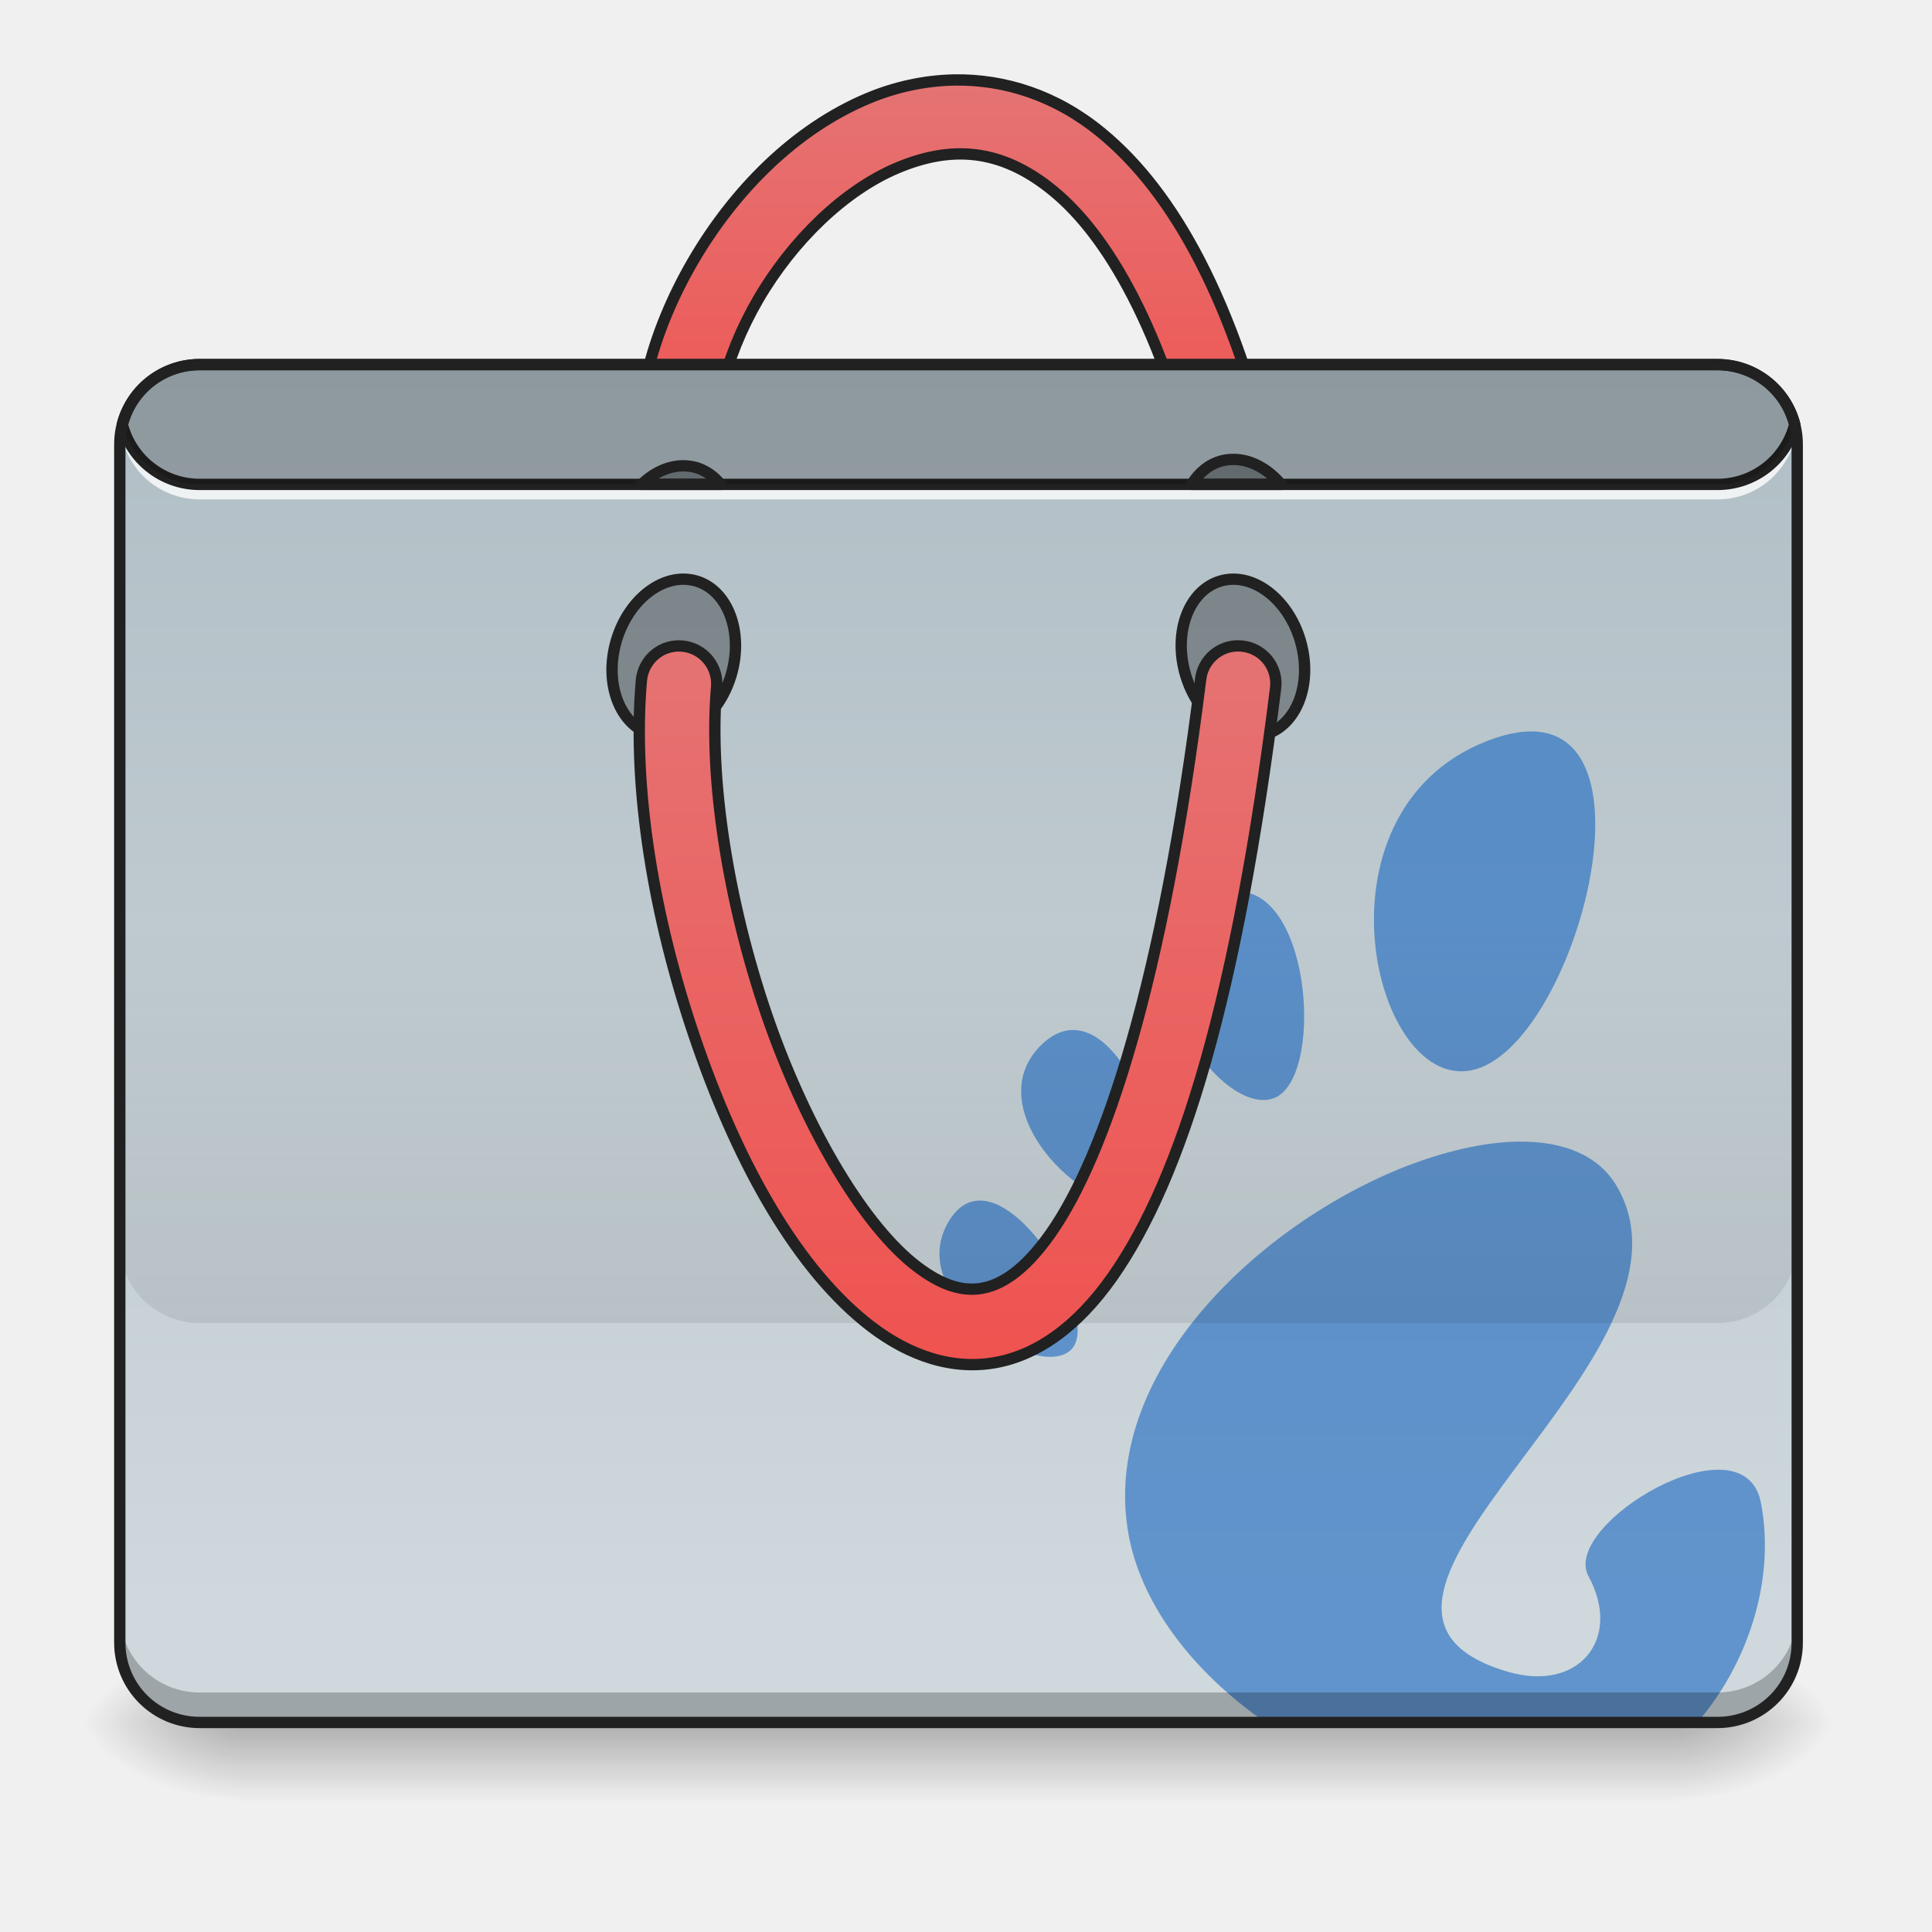
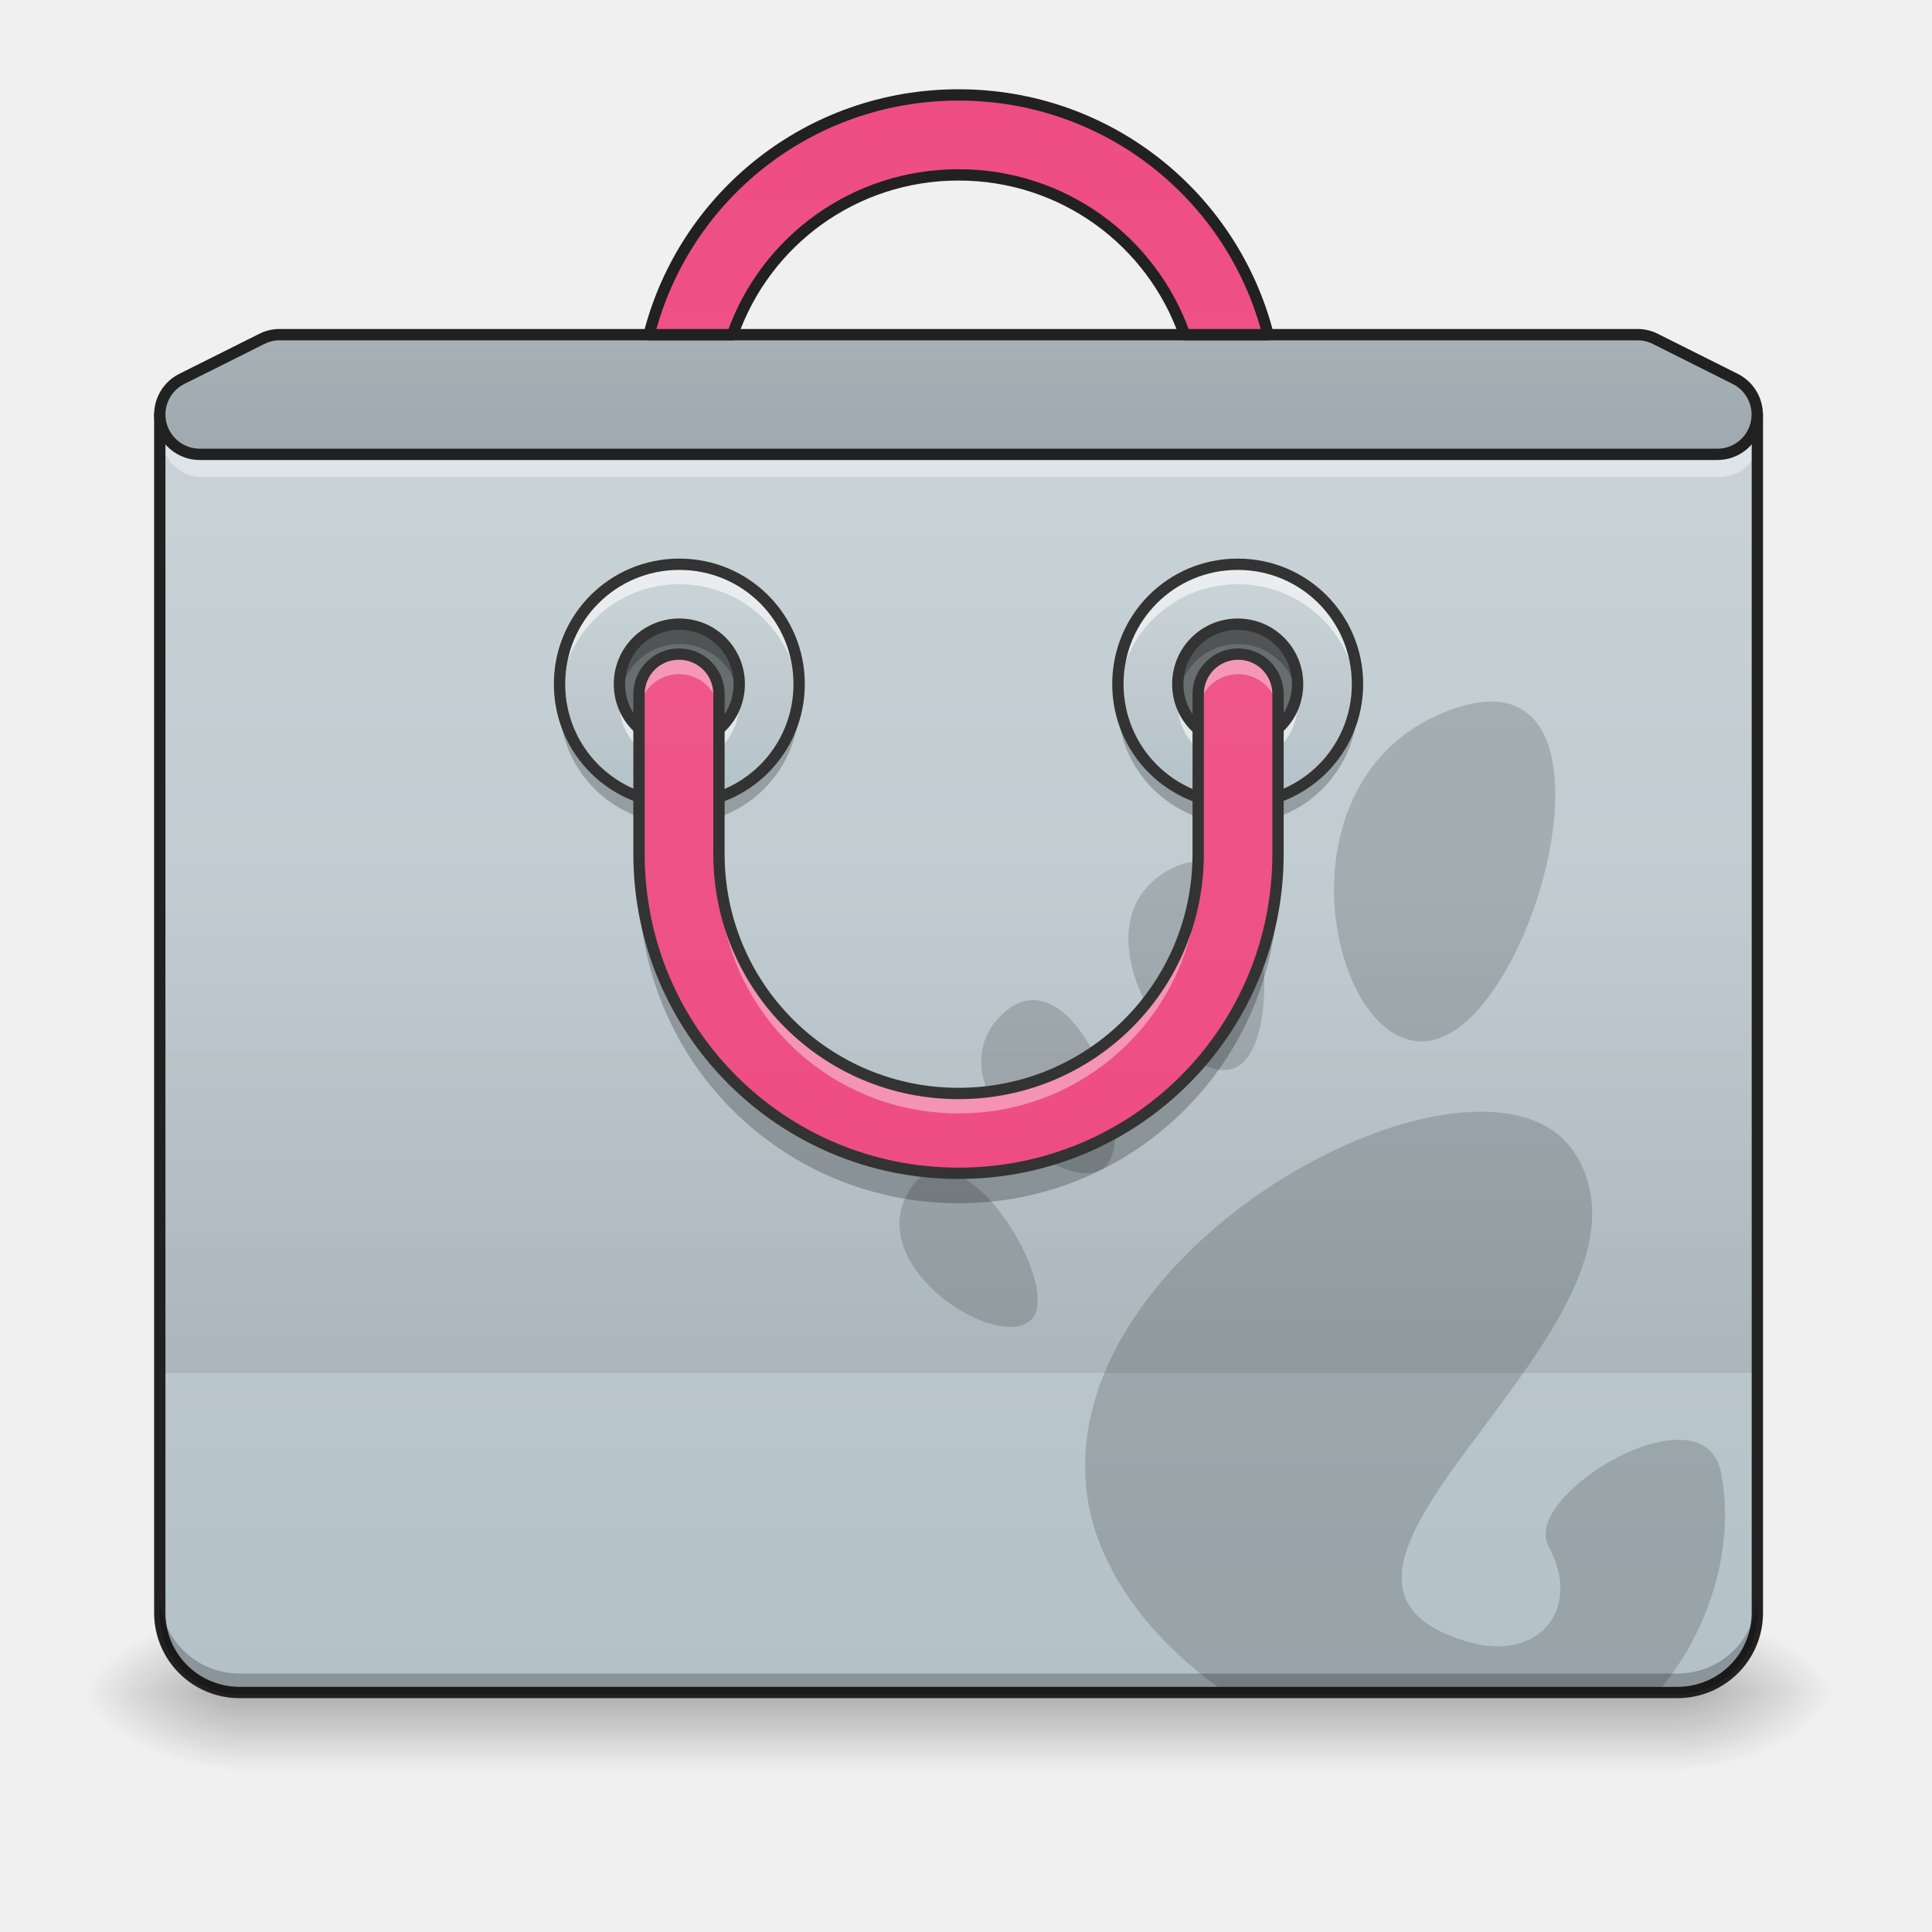
- <svg xmlns="http://www.w3.org/2000/svg" xmlns:xlink="http://www.w3.org/1999/xlink" height="64pt" viewBox="0 0 64 64" width="64pt">
-   <linearGradient id="a" gradientUnits="userSpaceOnUse" x1="31.753" x2="31.753" y1="57.06" y2="59.706">
-     <stop offset="0" stop-opacity=".275" />
-     <stop offset="1" stop-opacity="0" />
-   </linearGradient>
-   <linearGradient id="b">
-     <stop offset="0" stop-opacity=".314" />
-     <stop offset=".222" stop-opacity=".275" />
-     <stop offset="1" stop-opacity="0" />
-   </linearGradient>
-   <radialGradient id="c" cx="450.909" cy="189.579" gradientTransform="matrix(0 -.15626 -.28128 0 108.23 128.183)" gradientUnits="userSpaceOnUse" r="21.167" xlink:href="#b" />
-   <radialGradient id="d" cx="450.909" cy="189.579" gradientTransform="matrix(0 .15626 .28128 0 -44.724 -14.063)" gradientUnits="userSpaceOnUse" r="21.167" xlink:href="#b" />
-   <radialGradient id="e" cx="450.909" cy="189.579" gradientTransform="matrix(0 -.15626 .28128 0 -44.724 128.183)" gradientUnits="userSpaceOnUse" r="21.167" xlink:href="#b" />
-   <radialGradient id="f" cx="450.909" cy="189.579" gradientTransform="matrix(0 .15626 -.28128 0 108.23 -14.063)" gradientUnits="userSpaceOnUse" r="21.167" xlink:href="#b" />
-   <linearGradient id="g" gradientUnits="userSpaceOnUse" x1="254" x2="254" y1="-192.48" y2="-86.646">
-     <stop offset="0" stop-color="#e57373" />
-     <stop offset="1" stop-color="#ef5350" />
-   </linearGradient>
-   <linearGradient id="h" gradientUnits="userSpaceOnUse" x1="27.783" x2="27.783" y1="12.076" y2="53.09">
-     <stop offset="0" stop-color="#b0bec5" />
-     <stop offset="1" stop-color="#cfd8dc" />
-   </linearGradient>
-   <linearGradient id="i" gradientUnits="userSpaceOnUse" x1="29.11" x2="29.11" y1="43.836" y2="30.604">
-     <stop offset="0" stop-opacity=".078" />
-     <stop offset="1" stop-opacity="0" />
-   </linearGradient>
-   <linearGradient id="j" gradientUnits="userSpaceOnUse" x1="254" x2="254" y1="146.187" y2="-44.313">
-     <stop offset="0" stop-color="#ef5350" />
-     <stop offset="1" stop-color="#e57373" />
-   </linearGradient>
-   <path d="m7.938 57.059h47.628v2.648h-47.629zm0 0" fill="url(#a)" />
-   <path d="m55.566 57.059h5.293v-2.645h-5.293zm0 0" fill="url(#c)" />
-   <path d="m7.938 57.059h-5.294v2.648h5.292zm0 0" fill="url(#d)" />
-   <path d="m7.938 57.059h-5.294v-2.645h5.292zm0 0" fill="url(#e)" />
-   <path d="m55.566 57.059h5.293v2.648h-5.293zm0 0" fill="url(#f)" />
-   <path d="m252.85-193.815c-7.905.157-15.685 1.875-22.903 4.906-19.28 8.093-35.372 24.342-46.34 43.152-10.936 18.842-16.967 40.528-13.56 60.776.562 3.562 2.968 6.562 6.342 7.843 3.406 1.281 7.187.656 9.968-1.656 2.781-2.344 4.094-5.968 3.406-9.5-2.312-13.873 2.031-31.715 11.155-47.401 9.124-15.655 22.842-28.904 36.778-34.778s27.247-5.562 41.402 6.062c14.186 11.624 28.966 36.309 39.247 80.055a10.026 10.026 0 0 0 6.843 7.405c3.437 1.063 7.187.157 9.811-2.312 2.625-2.468 3.687-6.187 2.812-9.687-10.873-46.183-26.622-75.024-46.026-90.928-12.093-9.937-25.717-14.155-38.934-13.937zm0 0" fill="url(#g)" stroke="#212121" stroke-linecap="round" stroke-linejoin="round" stroke-width="3" transform="matrix(.12501 0 0 .12501 0 26.878)" />
-   <path d="m6.613 12.078h50.278a2.644 2.644 0 0 1 2.644 2.645v39.691a2.644 2.644 0 0 1 -2.644 2.645h-50.278a2.644 2.644 0 0 1 -2.644-2.645v-39.691a2.644 2.644 0 0 1 2.644-2.645zm0 0" fill="url(#h)" />
-   <path d="m50.758 24.23c-.426-.007-.922.094-1.496.317-6.137 2.387-3.66 12.16-.207 10.816 3.129-1.215 5.797-11.074 1.703-11.133zm-9.79 5.301c-.187.004-.39.043-.605.125l.004.004c-.097.035-.195.086-.3.137-3.31 1.793.203 7.203 2.097 6.594 1.703-.551 1.316-6.91-1.195-6.86zm-5.44 4.59c-.114 0-.231.02-.344.055-.22.07-.438.203-.66.41-2.348 2.238 1.867 6.055 3.308 5.125 1.238-.793-.348-5.629-2.305-5.59zm14.8 3.695c-1.055.012-2.254.266-3.488.723v-.004c-4.88 1.805-10.317 6.75-9.485 12.121.375 2.43 2.157 4.73 4.567 6.403h14.18c.043 0 .086 0 .128-.004 1.633-1.895 2.598-4.664 2.106-7.262-.55-2.934-6.652.703-5.715 2.422 1.125 2.062-.312 3.855-2.672 3.164-7.52-2.207 6.98-10.406 3.598-16.102-.61-1.023-1.777-1.472-3.219-1.46zm-17.867 1.954c-.113 0-.227.02-.332.054-.246.086-.477.278-.676.594-1.586 2.539 2.973 5.41 4.047 4.273.879-.933-1.336-4.921-3.04-4.921zm0 0" fill="#1565c0" fill-opacity=".588" />
-   <path d="m6.613 57.059a2.639 2.639 0 0 1 -2.644-2.645v-.992a2.639 2.639 0 0 0 2.644 2.644h50.278a2.639 2.639 0 0 0 2.644-2.644v.992a2.639 2.639 0 0 1 -2.644 2.645zm0 0" fill-opacity=".235" />
-   <path d="m3.988 13.898a3.02 3.02 0 0 0 -.02.329c0 .054.005.109.005.164.004-.055.011-.11.015-.164a2.643 2.643 0 0 0 2.625 2.316h50.278a2.638 2.638 0 0 0 2.625-2.316c.007.054.011.109.015.164.004-.055.004-.11.004-.164 0-.11-.004-.223-.02-.329a2.634 2.634 0 0 1 -2.624 2.313h-50.278a2.64 2.64 0 0 1 -2.625-2.313zm0 0" fill="#fff" fill-opacity=".784" />
-   <path d="m6.613 11.89c-1.32 0-2.43.9-2.742 2.126a.19.19 0 0 0 0 .093 2.83 2.83 0 0 0 2.742 2.125h50.278a2.83 2.83 0 0 0 2.746-2.125.19.19 0 0 0 0-.093 2.827 2.827 0 0 0 -2.746-2.125zm0 .376h50.278c1.136 0 2.082.757 2.367 1.796a2.449 2.449 0 0 1 -2.367 1.797h-50.278a2.456 2.456 0 0 1 -2.367-1.796 2.451 2.451 0 0 1 2.367-1.797zm0 0" fill="#212121" />
-   <path d="m43.078 21.23c.41 1.407-.113 2.79-1.164 3.098-1.05.309-2.238-.582-2.645-1.984-.41-1.403.11-2.79 1.164-3.098 1.051-.305 2.235.582 2.645 1.984zm-22.664 0c-.41 1.407.113 2.79 1.164 3.098 1.055.309 2.238-.582 2.648-1.984.407-1.403-.113-2.79-1.164-3.098-1.054-.305-2.238.582-2.648 1.985zm0 0" fill-opacity=".314" stroke="#212121" stroke-linecap="round" stroke-linejoin="round" stroke-width=".375" />
-   <path d="m6.613 12.078c-1.234 0-2.27.84-2.562 1.985a2.646 2.646 0 0 0 2.562 1.984h50.278c1.238 0 2.27-.844 2.562-1.985a2.638 2.638 0 0 0 -2.562-1.984zm0 0" fill-opacity=".196" />
-   <path d="m3.969 30.598v10.586a2.639 2.639 0 0 0 2.644 2.644h50.278a2.639 2.639 0 0 0 2.644-2.644v-10.586zm0 0" fill="url(#i)" />
-   <path d="m328.187-43.86a9.975 9.975 0 0 0 -10.03 8.874c-9.999 80.086-25.247 126.176-39.746 146.83-7.25 10.311-13.561 13.905-18.78 14.623-5.187.72-10.967-1.187-17.873-6.811-13.842-11.312-28.84-37.122-38.777-66.275-9.906-29.154-15.218-61.744-13.093-86.242a10.034 10.034 0 0 0 -4.218-9.156 10.038 10.038 0 0 0 -10.03-.874 10.074 10.074 0 0 0 -5.687 8.311c-2.469 28.685 3.437 63.088 14.123 94.429 10.655 31.31 25.685 59.494 44.996 75.274 9.655 7.905 21.217 12.842 33.34 11.155 12.124-1.687 23.123-9.78 32.372-22.935 18.467-26.31 33.028-74.306 43.215-155.83a9.973 9.973 0 0 0 -2.312-7.905c-1.875-2.187-4.625-3.437-7.5-3.468zm0 0" fill="url(#j)" stroke="#212121" stroke-linecap="round" stroke-linejoin="round" stroke-width="3" transform="matrix(.12501 0 0 .12501 0 26.878)" />
-   <path d="m22.66 15.43c-.496-.008-.992.218-1.406.617h2.613a1.634 1.634 0 0 0 -.804-.559 1.788 1.788 0 0 0 -.403-.058zm18.172-.211c-.133 0-.27.02-.398.058-.407.118-.73.395-.957.77h2.96c-.445-.527-1.027-.84-1.605-.828zm0 0" fill-opacity=".314" stroke="#212121" stroke-linecap="round" stroke-linejoin="round" stroke-width=".375" />
-   <path d="m6.613 11.89a2.83 2.83 0 0 0 -2.832 2.833v39.691a2.83 2.83 0 0 0 2.832 2.832h50.278a2.83 2.83 0 0 0 2.832-2.832v-39.691a2.83 2.83 0 0 0 -2.832-2.832zm0 .376h50.278a2.447 2.447 0 0 1 2.457 2.457v39.691a2.444 2.444 0 0 1 -2.457 2.457h-50.278a2.447 2.447 0 0 1 -2.457-2.457v-39.691a2.449 2.449 0 0 1 2.457-2.457zm0 0" fill="#212121" />
+ <svg xmlns="http://www.w3.org/2000/svg" width="64px" height="64px" viewBox="0 0 64 64" version="1.1">
+   <defs>
+     <linearGradient id="linear0" gradientUnits="userSpaceOnUse" x1="254" y1="233.5" x2="254" y2="254.667" gradientTransform="matrix(0.125012,0,0,0.125012,-0.0000152602,26.87757)">
+       <stop offset="0" style="stop-color:rgb(0%,0%,0%);stop-opacity:0.275;" />
+       <stop offset="1" style="stop-color:rgb(0%,0%,0%);stop-opacity:0;" />
+     </linearGradient>
+     <radialGradient id="radial0" gradientUnits="userSpaceOnUse" cx="450.909" cy="189.579" fx="450.909" fy="189.579" r="21.167" gradientTransform="matrix(0.000000348341,-0.156265,-0.281277,-0.000000203077,108.2304,127.1907)">
+       <stop offset="0" style="stop-color:rgb(0%,0%,0%);stop-opacity:0.314;" />
+       <stop offset="0.222" style="stop-color:rgb(0%,0%,0%);stop-opacity:0.275;" />
+       <stop offset="1" style="stop-color:rgb(0%,0%,0%);stop-opacity:0;" />
+     </radialGradient>
+     <radialGradient id="radial1" gradientUnits="userSpaceOnUse" cx="450.909" cy="189.579" fx="450.909" fy="189.579" r="21.167" gradientTransform="matrix(-0.000000348341,0.156265,0.281277,0.000000203077,-44.72436,-15.05496)">
+       <stop offset="0" style="stop-color:rgb(0%,0%,0%);stop-opacity:0.314;" />
+       <stop offset="0.222" style="stop-color:rgb(0%,0%,0%);stop-opacity:0.275;" />
+       <stop offset="1" style="stop-color:rgb(0%,0%,0%);stop-opacity:0;" />
+     </radialGradient>
+     <radialGradient id="radial2" gradientUnits="userSpaceOnUse" cx="450.909" cy="189.579" fx="450.909" fy="189.579" r="21.167" gradientTransform="matrix(-0.000000348341,-0.156265,0.281277,-0.000000203077,-44.72436,127.1907)">
+       <stop offset="0" style="stop-color:rgb(0%,0%,0%);stop-opacity:0.314;" />
+       <stop offset="0.222" style="stop-color:rgb(0%,0%,0%);stop-opacity:0.275;" />
+       <stop offset="1" style="stop-color:rgb(0%,0%,0%);stop-opacity:0;" />
+     </radialGradient>
+     <radialGradient id="radial3" gradientUnits="userSpaceOnUse" cx="450.909" cy="189.579" fx="450.909" fy="189.579" r="21.167" gradientTransform="matrix(0.000000348341,0.156265,-0.281277,0.000000203077,108.2304,-15.05496)">
+       <stop offset="0" style="stop-color:rgb(0%,0%,0%);stop-opacity:0.314;" />
+       <stop offset="0.222" style="stop-color:rgb(0%,0%,0%);stop-opacity:0.275;" />
+       <stop offset="1" style="stop-color:rgb(0%,0%,0%);stop-opacity:0;" />
+     </radialGradient>
+     <linearGradient id="linear1" gradientUnits="userSpaceOnUse" x1="254" y1="-211" x2="254" y2="297" gradientTransform="matrix(0.125012,0,0,0.125012,0,26.87757)">
+       <stop offset="0" style="stop-color:rgb(81.176%,84.706%,86.275%);stop-opacity:1;" />
+       <stop offset="1" style="stop-color:rgb(69.02%,74.51%,77.255%);stop-opacity:1;" />
+     </linearGradient>
+     <linearGradient id="linear2" gradientUnits="userSpaceOnUse" x1="254" y1="148.833" x2="254" y2="21.833" gradientTransform="matrix(0.125012,0,0,0.125012,0,26.87757)">
+       <stop offset="0" style="stop-color:rgb(0%,0%,0%);stop-opacity:0.078;" />
+       <stop offset="1" style="stop-color:rgb(0%,0%,0%);stop-opacity:0;" />
+     </linearGradient>
+     <linearGradient id="linear3" gradientUnits="userSpaceOnUse" x1="359.833" y1="-73.417" x2="359.833" y2="11.25" gradientTransform="matrix(0.125012,0,0,0.125012,-2.659782,26.54655)">
+       <stop offset="0" style="stop-color:rgb(81.176%,84.706%,86.275%);stop-opacity:1;" />
+       <stop offset="1" style="stop-color:rgb(69.02%,74.51%,77.255%);stop-opacity:1;" />
+     </linearGradient>
+     <linearGradient id="linear4" gradientUnits="userSpaceOnUse" x1="359.833" y1="-73.417" x2="359.833" y2="11.25" gradientTransform="matrix(0.125012,0,0,0.125012,-21.15499,26.54655)">
+       <stop offset="0" style="stop-color:rgb(81.176%,84.706%,86.275%);stop-opacity:1;" />
+       <stop offset="1" style="stop-color:rgb(69.02%,74.51%,77.255%);stop-opacity:1;" />
+     </linearGradient>
+     <linearGradient id="linear5" gradientUnits="userSpaceOnUse" x1="960" y1="1855.118" x2="960" y2="15.118" gradientTransform="matrix(0.0330761,0,0,0.0330761,0,0)">
+       <stop offset="0" style="stop-color:rgb(92.549%,25.098%,47.843%);stop-opacity:1;" />
+       <stop offset="1" style="stop-color:rgb(94.118%,38.431%,57.255%);stop-opacity:1;" />
+     </linearGradient>
+     <linearGradient id="linear6" gradientUnits="userSpaceOnUse" x1="254" y1="-189.833" x2="254" y2="-84" gradientTransform="matrix(0.125012,0,0,0.125012,0,26.87757)">
+       <stop offset="0" style="stop-color:rgb(81.176%,84.706%,86.275%);stop-opacity:1;" />
+       <stop offset="1" style="stop-color:rgb(69.02%,74.51%,77.255%);stop-opacity:1;" />
+     </linearGradient>
+     <linearGradient id="linear7" gradientUnits="userSpaceOnUse" x1="960" y1="1855.118" x2="960" y2="15.118" gradientTransform="matrix(1,0,0,-1,0,1270.235)">
+       <stop offset="0" style="stop-color:rgb(92.549%,25.098%,47.843%);stop-opacity:1;" />
+       <stop offset="1" style="stop-color:rgb(94.118%,38.431%,57.255%);stop-opacity:1;" />
+     </linearGradient>
+   </defs>
+   <g id="surface1">
+     <path style=" stroke:none;fill-rule:nonzero;fill:url(#linear0);" d="M 7.938 56.066 L 55.566 56.066 L 55.566 58.715 L 7.938 58.715 Z M 7.938 56.066 " />
+     <path style=" stroke:none;fill-rule:nonzero;fill:url(#radial0);" d="M 55.566 56.066 L 60.859 56.066 L 60.859 53.422 L 55.566 53.422 Z M 55.566 56.066 " />
+     <path style=" stroke:none;fill-rule:nonzero;fill:url(#radial1);" d="M 7.938 56.066 L 2.645 56.066 L 2.645 58.715 L 7.938 58.715 Z M 7.938 56.066 " />
+     <path style=" stroke:none;fill-rule:nonzero;fill:url(#radial2);" d="M 7.938 56.066 L 2.645 56.066 L 2.645 53.422 L 7.938 53.422 Z M 7.938 56.066 " />
+     <path style=" stroke:none;fill-rule:nonzero;fill:url(#radial3);" d="M 55.566 56.066 L 60.859 56.066 L 60.859 58.715 L 55.566 58.715 Z M 55.566 56.066 " />
+     <path style=" stroke:none;fill-rule:nonzero;fill:url(#linear1);" d="M 5.293 13.73 L 5.293 53.422 C 5.293 54.887 6.473 56.066 7.938 56.066 L 55.566 56.066 C 57.035 56.066 58.215 54.887 58.215 53.422 L 58.215 13.73 Z M 5.293 13.73 " />
+     <path style=" stroke:none;fill-rule:nonzero;fill:rgb(0%,0%,0%);fill-opacity:0.157;" d="M 49.434 23.238 C 49.012 23.234 48.516 23.332 47.938 23.555 C 41.801 25.941 44.281 35.715 47.734 34.371 C 50.859 33.156 53.531 23.301 49.434 23.238 Z M 39.645 28.539 C 39.457 28.543 39.254 28.582 39.039 28.668 L 39.043 28.668 C 38.949 28.703 38.848 28.754 38.742 28.805 C 35.434 30.598 38.949 36.008 40.844 35.398 C 42.543 34.852 42.156 28.488 39.645 28.539 Z M 34.203 33.129 C 34.09 33.129 33.977 33.148 33.859 33.184 C 33.641 33.254 33.422 33.387 33.203 33.598 C 30.855 35.832 35.066 39.648 36.508 38.723 C 37.746 37.926 36.16 33.094 34.203 33.129 Z M 49.004 36.828 C 47.949 36.836 46.75 37.09 45.516 37.547 L 45.52 37.547 C 40.641 39.348 35.199 44.297 36.031 49.664 C 36.406 52.094 38.191 54.395 40.598 56.066 L 54.781 56.066 C 54.824 56.066 54.863 56.066 54.906 56.066 C 56.539 54.168 57.504 51.398 57.016 48.801 C 56.461 45.867 50.359 49.504 51.297 51.223 C 52.426 53.285 50.988 55.078 48.625 54.387 C 41.109 52.18 55.605 43.98 52.223 38.289 C 51.613 37.262 50.445 36.812 49.004 36.828 Z M 31.137 38.781 C 31.023 38.781 30.914 38.797 30.805 38.836 C 30.559 38.918 30.328 39.109 30.129 39.426 C 28.543 41.965 33.102 44.836 34.176 43.699 C 35.055 42.766 32.84 38.781 31.137 38.781 Z M 31.137 38.781 " />
+     <path style=" stroke:none;fill-rule:nonzero;fill:rgb(100%,100%,100%);fill-opacity:0.392;" d="M 5.426 14.062 C 5.156 14.859 5.723 15.801 6.684 15.801 L 56.957 15.801 C 57.914 15.801 58.484 14.859 58.215 14.062 C 58.047 14.566 57.586 14.977 56.957 14.977 L 6.684 14.977 C 6.051 14.977 5.59 14.566 5.426 14.062 Z M 5.426 14.062 " />
+     <path style=" stroke:none;fill-rule:nonzero;fill:url(#linear2);" d="M 5.293 29.605 L 58.215 29.605 L 58.215 45.484 L 5.293 45.484 Z M 5.293 29.605 " />
+     <path style=" stroke:none;fill-rule:nonzero;fill:url(#linear3);" d="M 41 18.691 C 38.801 18.691 37.031 20.461 37.031 22.66 C 37.031 24.859 38.801 26.629 41 26.629 C 43.199 26.629 44.969 24.859 44.969 22.66 C 44.969 20.461 43.199 18.691 41 18.691 Z M 41 20.676 C 42.102 20.676 42.984 21.562 42.984 22.66 C 42.984 23.762 42.102 24.645 41 24.645 C 39.902 24.645 39.016 23.762 39.016 22.66 C 39.016 21.562 39.902 20.676 41 20.676 Z M 41 20.676 " />
+     <path style=" stroke:none;fill-rule:nonzero;fill:rgb(0%,0%,0%);fill-opacity:0.471;" d="M 41 20.676 C 42.098 20.676 42.984 21.566 42.984 22.66 C 42.984 23.758 42.098 24.645 41 24.645 C 39.906 24.645 39.016 23.758 39.016 22.66 C 39.016 21.566 39.906 20.676 41 20.676 Z M 41 20.676 " />
+     <path style=" stroke:none;fill-rule:nonzero;fill:rgb(100%,100%,100%);fill-opacity:0.588;" d="M 41 18.691 C 38.801 18.691 37.031 20.461 37.031 22.66 C 37.031 22.773 37.035 22.883 37.047 22.992 C 37.211 20.949 38.914 19.352 41 19.352 C 43.09 19.352 44.789 20.949 44.957 22.992 C 44.965 22.883 44.969 22.773 44.969 22.66 C 44.969 20.461 43.199 18.691 41 18.691 Z M 39.043 22.992 C 39.027 23.098 39.016 23.211 39.016 23.32 C 39.016 24.422 39.902 25.309 41 25.309 C 42.102 25.309 42.984 24.422 42.984 23.32 C 42.984 23.211 42.977 23.098 42.957 22.992 C 42.801 23.934 41.988 24.645 41 24.645 C 40.016 24.645 39.199 23.934 39.043 22.992 Z M 39.043 22.992 " />
+     <path style=" stroke:none;fill-rule:nonzero;fill:rgb(0%,0%,0%);fill-opacity:0.235;" d="M 41 27.293 C 38.801 27.293 37.031 25.52 37.031 23.324 C 37.031 23.211 37.035 23.102 37.047 22.992 C 37.211 25.035 38.914 26.629 41 26.629 C 43.09 26.629 44.789 25.035 44.957 22.992 C 44.965 23.102 44.969 23.211 44.969 23.324 C 44.969 25.52 43.199 27.293 41 27.293 Z M 39.043 22.992 C 39.027 22.883 39.016 22.773 39.016 22.66 C 39.016 21.562 39.902 20.676 41 20.676 C 42.102 20.676 42.984 21.562 42.984 22.66 C 42.984 22.773 42.977 22.883 42.957 22.992 C 42.801 22.051 41.988 21.336 41 21.336 C 40.016 21.336 39.199 22.051 39.043 22.992 Z M 39.043 22.992 " />
+     <path style="fill:none;stroke-width:11.339;stroke-linecap:round;stroke-linejoin:round;stroke:rgb(20%,20%,20%);stroke-opacity:1;stroke-miterlimit:4;" d="M 1319.981 575.111 C 1253.491 575.111 1199.992 628.61 1199.992 695.1 C 1199.992 761.59 1253.491 815.088 1319.981 815.088 C 1386.471 815.088 1439.969 761.59 1439.969 695.1 C 1439.969 628.61 1386.471 575.111 1319.981 575.111 Z M 1319.981 635.106 C 1353.285 635.106 1379.975 661.914 1379.975 695.1 C 1379.975 728.404 1353.285 755.094 1319.981 755.094 C 1286.795 755.094 1259.987 728.404 1259.987 695.1 C 1259.987 661.914 1286.795 635.106 1319.981 635.106 Z M 1319.981 635.106 " transform="matrix(0.0330761,0,0,0.0330761,-2.659782,-0.331019)" />
+     <path style=" stroke:none;fill-rule:nonzero;fill:url(#linear4);" d="M 22.504 18.691 C 20.305 18.691 18.535 20.461 18.535 22.66 C 18.535 24.859 20.305 26.629 22.504 26.629 C 24.703 26.629 26.473 24.859 26.473 22.66 C 26.473 20.461 24.703 18.691 22.504 18.691 Z M 22.504 20.676 C 23.605 20.676 24.488 21.562 24.488 22.66 C 24.488 23.762 23.605 24.645 22.504 24.645 C 21.406 24.645 20.52 23.762 20.52 22.66 C 20.52 21.562 21.406 20.676 22.504 20.676 Z M 22.504 20.676 " />
+     <path style=" stroke:none;fill-rule:nonzero;fill:rgb(0%,0%,0%);fill-opacity:0.471;" d="M 22.504 20.676 C 23.602 20.676 24.488 21.566 24.488 22.66 C 24.488 23.758 23.602 24.645 22.504 24.645 C 21.41 24.645 20.52 23.758 20.52 22.66 C 20.52 21.566 21.41 20.676 22.504 20.676 Z M 22.504 20.676 " />
+     <path style=" stroke:none;fill-rule:nonzero;fill:rgb(100%,100%,100%);fill-opacity:0.588;" d="M 22.504 18.691 C 20.305 18.691 18.535 20.461 18.535 22.66 C 18.535 22.773 18.543 22.883 18.551 22.992 C 18.719 20.949 20.418 19.352 22.504 19.352 C 24.594 19.352 26.293 20.949 26.461 22.992 C 26.469 22.883 26.473 22.773 26.473 22.66 C 26.473 20.461 24.703 18.691 22.504 18.691 Z M 20.547 22.992 C 20.531 23.098 20.52 23.211 20.52 23.32 C 20.52 24.422 21.406 25.309 22.504 25.309 C 23.605 25.309 24.488 24.422 24.488 23.32 C 24.488 23.211 24.48 23.098 24.461 22.992 C 24.305 23.934 23.492 24.645 22.504 24.645 C 21.52 24.645 20.707 23.934 20.547 22.992 Z M 20.547 22.992 " />
+     <path style=" stroke:none;fill-rule:nonzero;fill:rgb(0%,0%,0%);fill-opacity:0.235;" d="M 22.504 27.293 C 20.305 27.293 18.535 25.52 18.535 23.324 C 18.535 23.211 18.543 23.102 18.551 22.992 C 18.719 25.035 20.418 26.629 22.504 26.629 C 24.594 26.629 26.293 25.035 26.461 22.992 C 26.469 23.102 26.473 23.211 26.473 23.324 C 26.473 25.52 24.703 27.293 22.504 27.293 Z M 20.547 22.992 C 20.531 22.883 20.52 22.773 20.52 22.66 C 20.52 21.562 21.406 20.676 22.504 20.676 C 23.605 20.676 24.488 21.562 24.488 22.66 C 24.488 22.773 24.48 22.883 24.461 22.992 C 24.305 22.051 23.492 21.336 22.504 21.336 C 21.52 21.336 20.707 22.051 20.547 22.992 Z M 20.547 22.992 " />
+     <path style="fill:none;stroke-width:11.339;stroke-linecap:round;stroke-linejoin:round;stroke:rgb(20%,20%,20%);stroke-opacity:1;stroke-miterlimit:4;" d="M 1319.954 575.111 C 1253.464 575.111 1199.965 628.61 1199.965 695.1 C 1199.965 761.59 1253.464 815.088 1319.954 815.088 C 1386.444 815.088 1439.943 761.59 1439.943 695.1 C 1439.943 628.61 1386.444 575.111 1319.954 575.111 Z M 1319.954 635.106 C 1353.258 635.106 1379.948 661.914 1379.948 695.1 C 1379.948 728.404 1353.258 755.094 1319.954 755.094 C 1286.768 755.094 1259.96 728.404 1259.96 695.1 C 1259.96 661.914 1286.768 635.106 1319.954 635.106 Z M 1319.954 635.106 " transform="matrix(0.0330761,0,0,0.0330761,-21.15499,-0.331019)" />
+     <path style=" stroke:none;fill-rule:nonzero;fill:url(#linear5);" d="M 22.492 21.668 C 21.758 21.668 21.168 22.258 21.168 22.992 L 21.168 28.285 C 21.168 34.148 25.891 38.867 31.754 38.867 C 37.617 38.867 42.336 34.148 42.336 28.285 L 42.336 22.992 C 42.336 22.258 41.746 21.668 41.016 21.668 C 40.281 21.668 39.691 22.258 39.691 22.992 L 39.691 28.285 C 39.691 32.684 36.152 36.223 31.754 36.223 C 27.355 36.223 23.816 32.684 23.816 28.285 L 23.816 22.992 C 23.816 22.258 23.227 21.668 22.492 21.668 Z M 22.492 21.668 " />
+     <path style=" stroke:none;fill-rule:nonzero;fill:rgb(100%,100%,100%);fill-opacity:0.392;" d="M 22.492 21.668 C 21.758 21.668 21.168 22.258 21.168 22.992 L 21.168 23.652 C 21.168 22.922 21.758 22.332 22.492 22.332 C 23.227 22.332 23.816 22.922 23.816 23.652 L 23.816 22.992 C 23.816 22.258 23.227 21.668 22.492 21.668 Z M 41.016 21.668 C 40.281 21.668 39.691 22.258 39.691 22.992 L 39.691 23.652 C 39.691 22.922 40.281 22.332 41.016 22.332 C 41.746 22.332 42.336 22.922 42.336 23.652 L 42.336 22.992 C 42.336 22.258 41.746 21.668 41.016 21.668 Z M 23.816 28.285 L 23.816 28.945 C 23.816 33.344 27.355 36.883 31.754 36.883 C 36.152 36.883 39.691 33.344 39.691 28.945 L 39.691 28.285 C 39.691 32.684 36.152 36.223 31.754 36.223 C 27.355 36.223 23.816 32.684 23.816 28.285 Z M 23.816 28.285 " />
+     <path style=" stroke:none;fill-rule:nonzero;fill:rgb(0%,0%,0%);fill-opacity:0.235;" d="M 21.168 28.285 L 21.168 29.277 C 21.168 35.141 25.891 39.859 31.754 39.859 C 37.617 39.859 42.336 35.141 42.336 29.277 L 42.336 28.285 C 42.336 34.148 37.617 38.867 31.754 38.867 C 25.891 38.867 21.168 34.148 21.168 28.285 Z M 21.168 28.285 " />
+     <path style="fill:none;stroke-width:11.339;stroke-linecap:round;stroke-linejoin:round;stroke:rgb(20%,20%,20%);stroke-opacity:1;stroke-miterlimit:4;" d="M 680.014 655.095 C 657.811 655.095 639.978 672.928 639.978 695.131 L 639.978 855.155 C 639.978 1032.421 782.76 1175.085 960.026 1175.085 C 1137.293 1175.085 1279.957 1032.421 1279.957 855.155 L 1279.957 695.131 C 1279.957 672.928 1262.124 655.095 1240.039 655.095 C 1217.837 655.095 1200.004 672.928 1200.004 695.131 L 1200.004 855.155 C 1200.004 988.134 1093.006 1095.132 960.026 1095.132 C 827.047 1095.132 720.049 988.134 720.049 855.155 L 720.049 695.131 C 720.049 672.928 702.216 655.095 680.014 655.095 Z M 680.014 655.095 " transform="matrix(0.0330761,0,0,0.0330761,0,0)" />
+     <path style="fill:none;stroke-width:11.339;stroke-linecap:round;stroke-linejoin:round;stroke:rgb(12.941%,12.941%,12.941%);stroke-opacity:1;stroke-miterlimit:4;" d="M 160.024 415.118 L 160.024 1615.121 C 160.024 1659.409 195.69 1695.074 239.977 1695.074 L 1679.958 1695.074 C 1724.363 1695.074 1760.029 1659.409 1760.029 1615.121 L 1760.029 415.118 Z M 160.024 415.118 " transform="matrix(0.0330761,0,0,0.0330761,0,0)" />
+     <path style=" stroke:none;fill-rule:nonzero;fill:url(#linear6);" d="M 9.262 11.086 C 9.055 11.086 8.855 11.133 8.672 11.227 L 6.023 12.551 C 5.477 12.824 5.188 13.438 5.328 14.035 C 5.473 14.629 6.004 15.051 6.613 15.051 L 56.891 15.051 C 57.504 15.051 58.035 14.629 58.176 14.035 C 58.316 13.438 58.027 12.824 57.48 12.551 L 54.836 11.227 C 54.652 11.133 54.449 11.086 54.246 11.086 Z M 9.262 11.086 " />
+     <path style="fill-rule:nonzero;fill:rgb(0%,0%,0%);fill-opacity:0.118;stroke-width:3;stroke-linecap:round;stroke-linejoin:round;stroke:rgb(12.941%,12.941%,12.941%);stroke-opacity:1;stroke-miterlimit:4;" d="M 74.087 -126.321 C 72.431 -126.321 70.837 -125.946 69.368 -125.196 L 48.183 -114.603 C 43.808 -112.416 41.496 -107.51 42.621 -102.729 C 43.777 -97.98 48.027 -94.605 52.901 -94.605 L 455.082 -94.605 C 459.987 -94.605 464.237 -97.98 465.362 -102.729 C 466.487 -107.51 464.174 -112.416 459.8 -114.603 L 438.646 -125.196 C 437.177 -125.946 435.552 -126.321 433.927 -126.321 Z M 74.087 -126.321 " transform="matrix(0.125012,0,0,0.125012,0,26.87757)" />
+     <path style=" stroke:none;fill-rule:nonzero;fill:rgb(0%,0%,0%);fill-opacity:0.235;" d="M 5.293 52.793 L 5.293 53.477 C 5.293 54.945 6.473 56.125 7.938 56.125 L 55.566 56.125 C 57.035 56.125 58.215 54.945 58.215 53.477 L 58.215 52.793 C 58.215 54.258 57.035 55.438 55.566 55.438 L 7.938 55.438 C 6.473 55.438 5.293 54.258 5.293 52.793 Z M 5.293 52.793 " />
+     <path style="fill-rule:nonzero;fill:url(#linear7);stroke-width:11.339;stroke-linecap:round;stroke-linejoin:round;stroke:rgb(12.941%,12.941%,12.941%);stroke-opacity:1;stroke-miterlimit:4;" d="M 960.026 95.07 C 810.395 95.07 685.328 196.753 650.017 335.165 L 733.631 335.165 C 766.344 241.749 855.155 175.141 960.026 175.141 C 1064.898 175.141 1153.591 241.749 1186.422 335.165 L 1270.036 335.165 C 1234.607 196.753 1109.658 95.07 960.026 95.07 Z M 960.026 95.07 " transform="matrix(0.0330761,0,0,0.0330761,0,0)" />
+   </g>
</svg>
